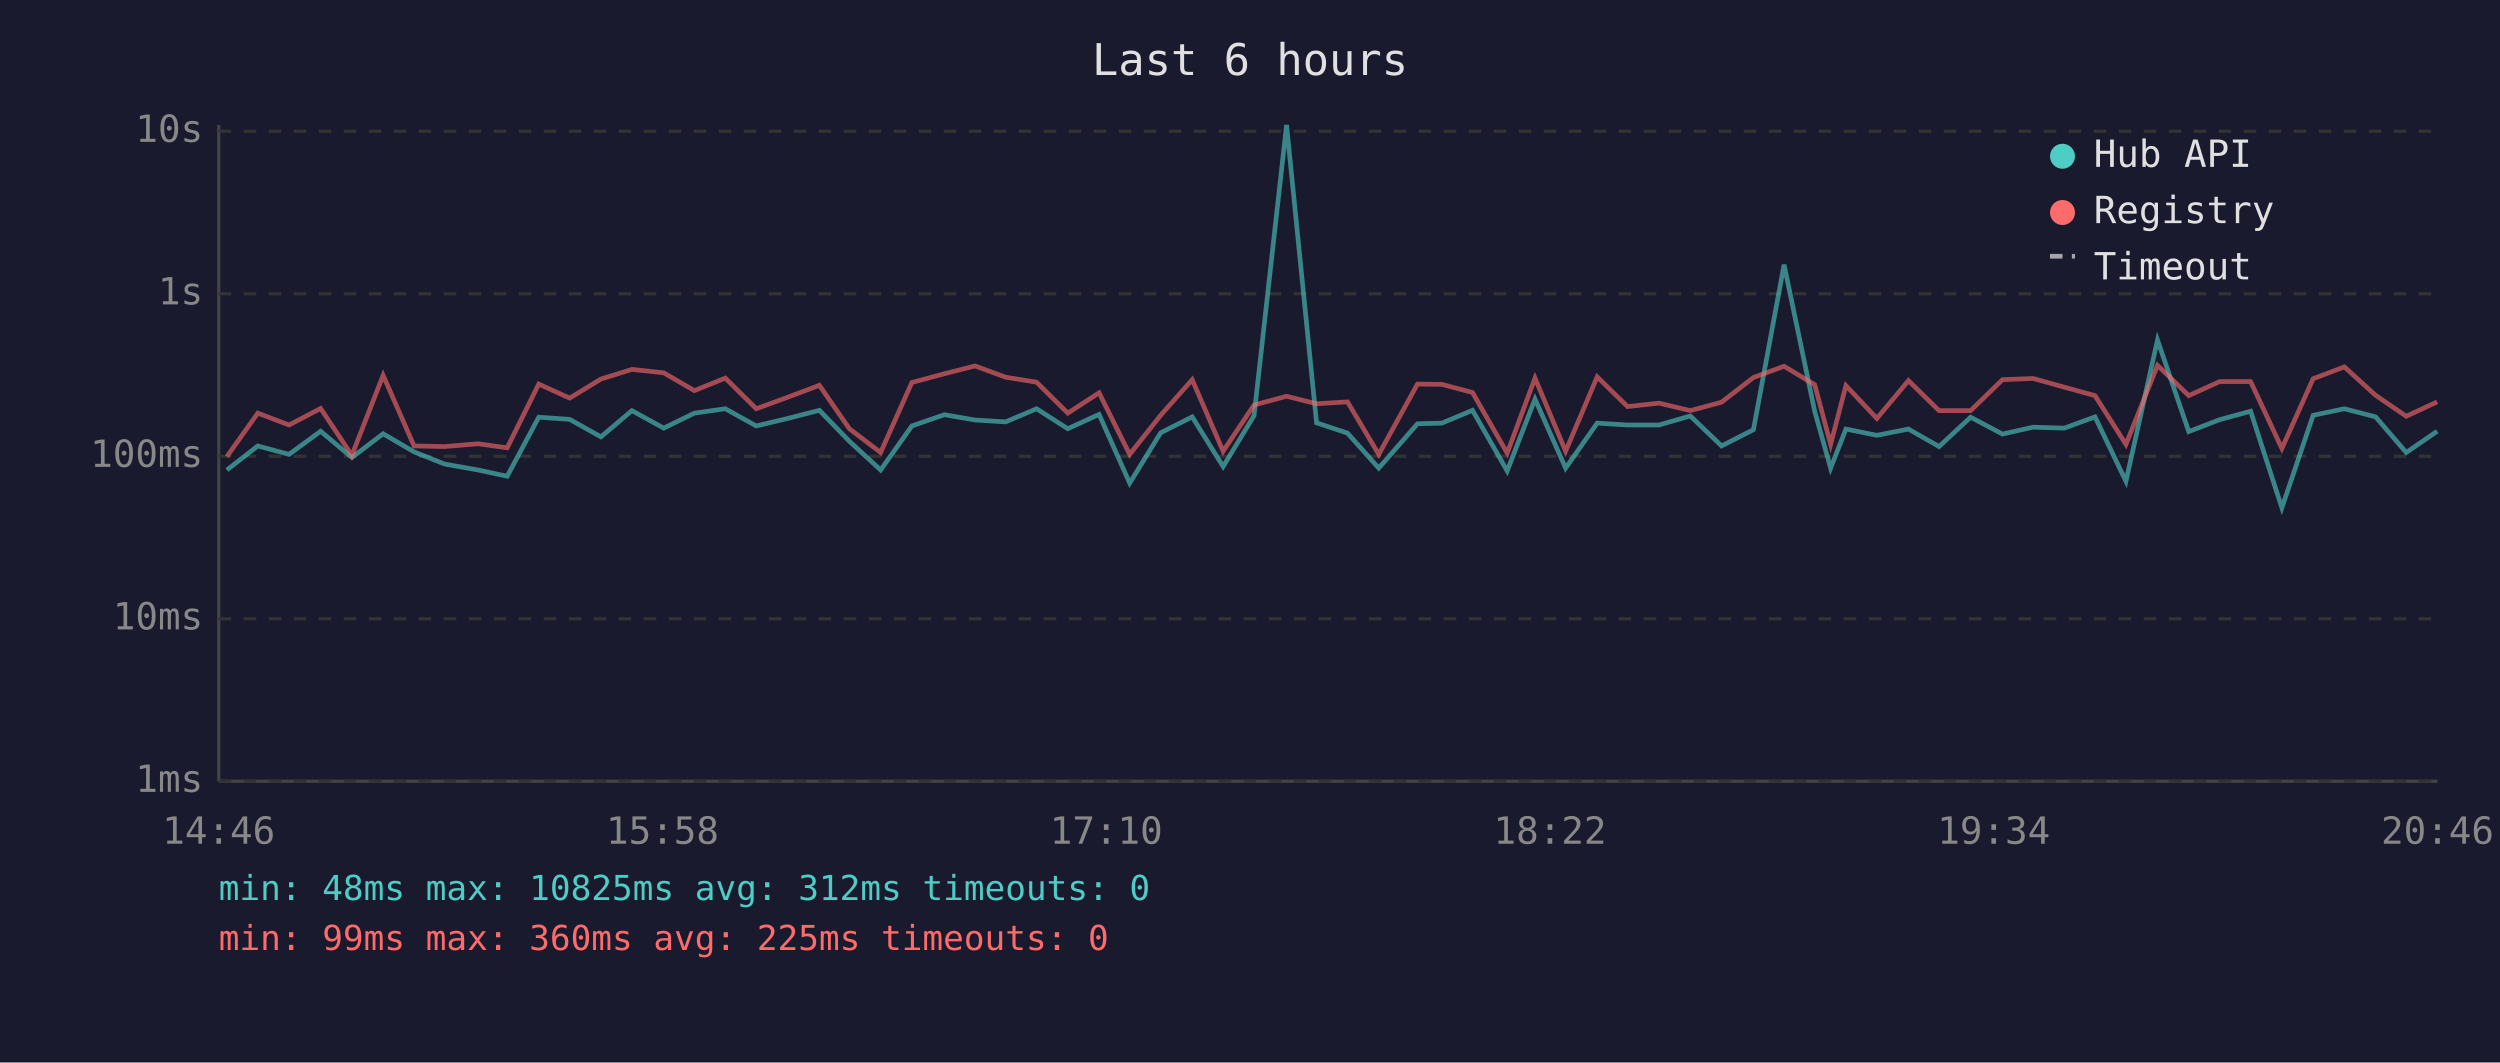
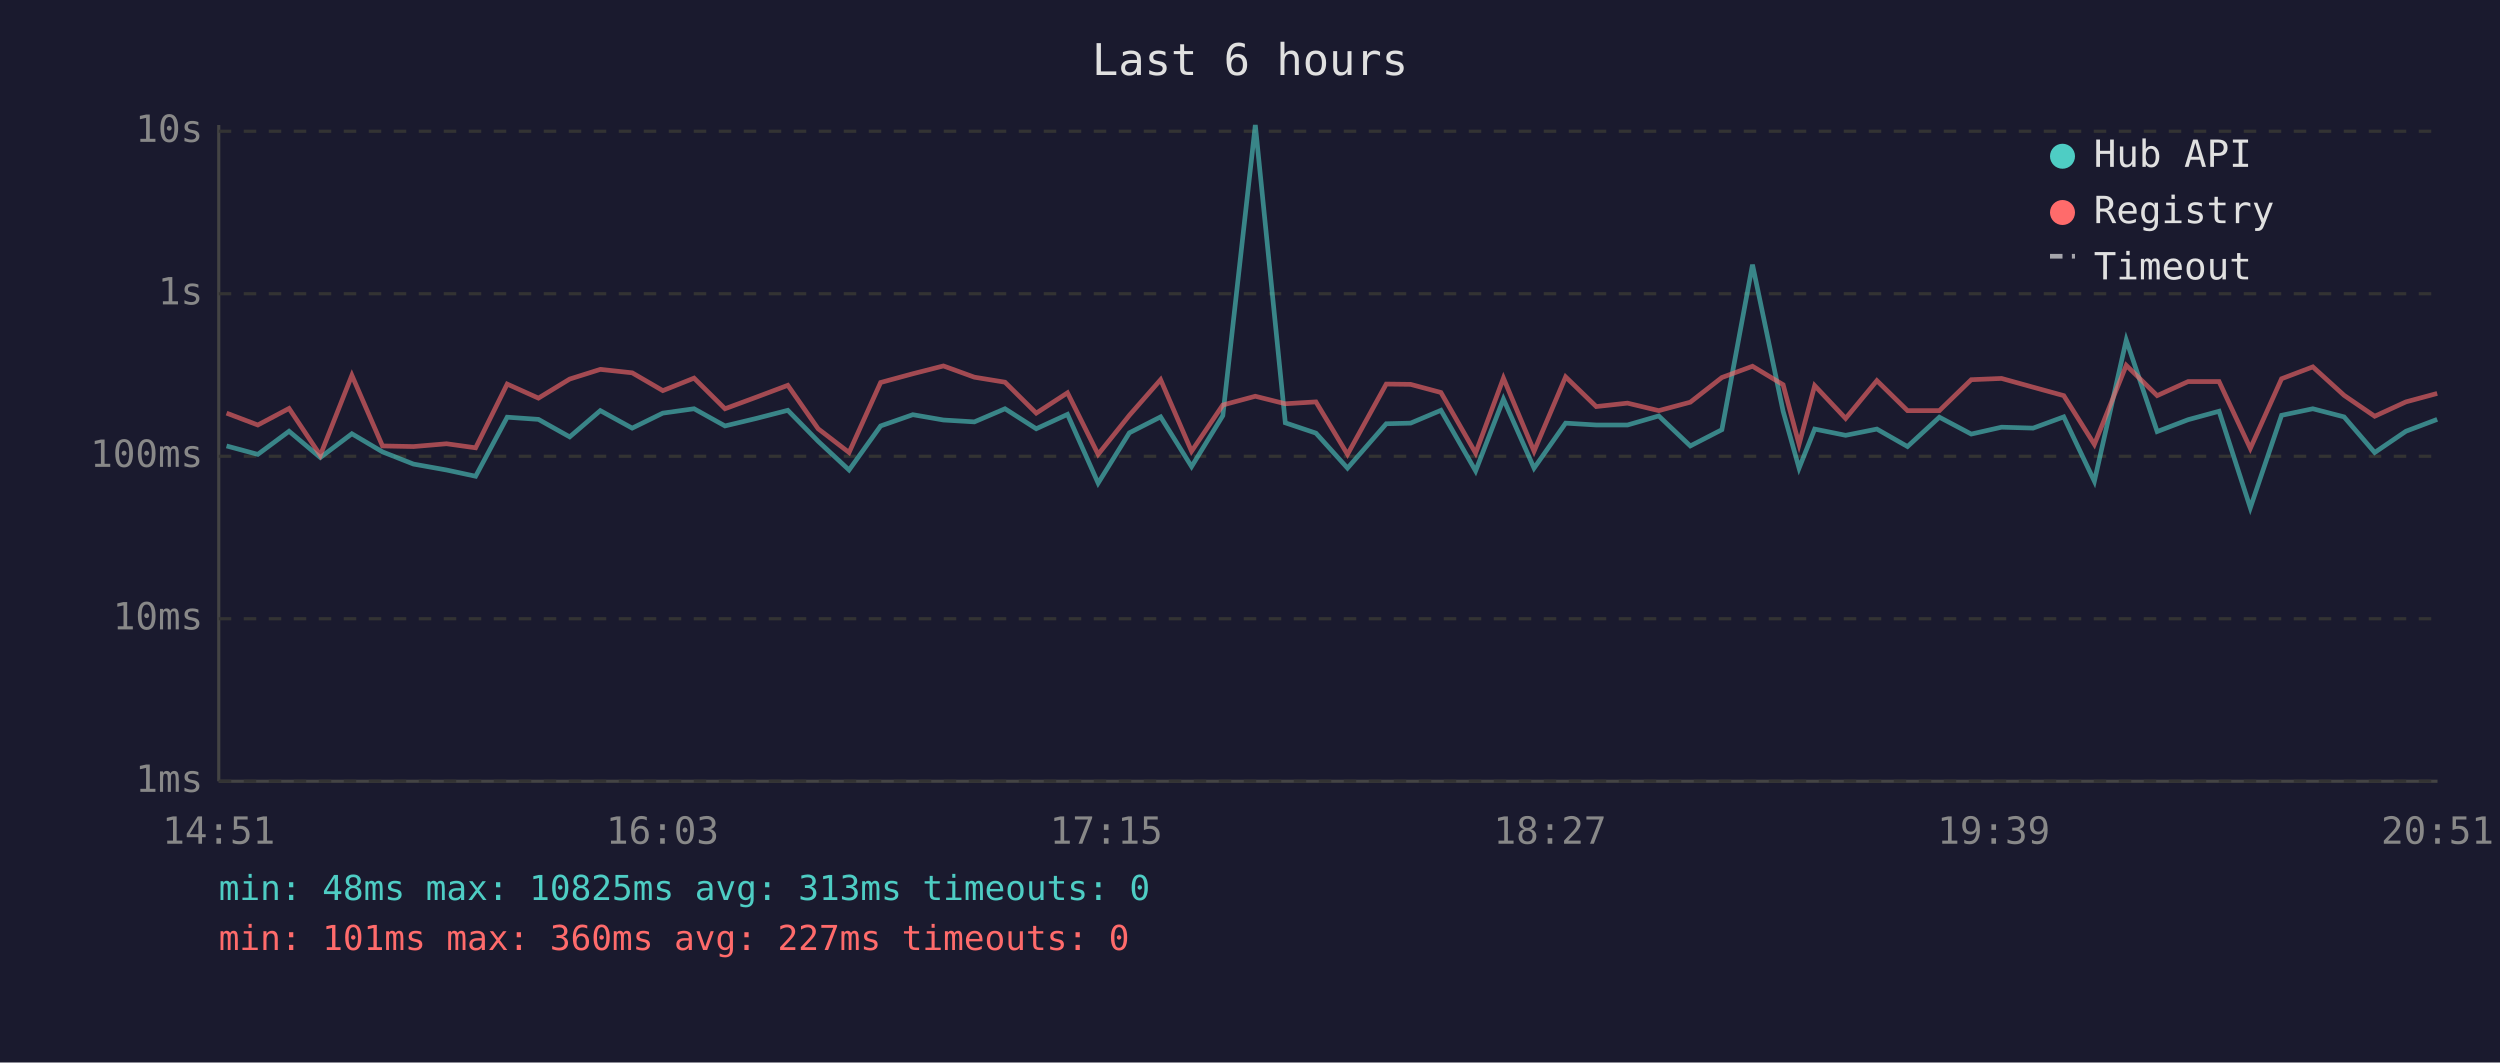
<svg xmlns="http://www.w3.org/2000/svg" viewBox="0 0 800 340" font-family="monospace" font-size="12">
  <rect width="800" height="340" fill="#1a1a2e" />
  <text x="400" y="24" fill="#e0e0e0" font-size="14" text-anchor="middle">Last 6 hours</text>
  <line x1="70" y1="40" x2="70" y2="250" stroke="#444" stroke-width="1" />
  <line x1="70" y1="250" x2="780" y2="250" stroke="#444" stroke-width="1" />
  <line x1="70" y1="250" x2="780" y2="250" stroke="#333" stroke-width="1" stroke-dasharray="4" />
  <text x="65" y="250" fill="#888" text-anchor="end" dominant-baseline="middle">1ms</text>
  <line x1="70" y1="198" x2="780" y2="198" stroke="#333" stroke-width="1" stroke-dasharray="4" />
  <text x="65" y="198" fill="#888" text-anchor="end" dominant-baseline="middle">10ms</text>
  <line x1="70" y1="146" x2="780" y2="146" stroke="#333" stroke-width="1" stroke-dasharray="4" />
  <text x="65" y="146" fill="#888" text-anchor="end" dominant-baseline="middle">100ms</text>
  <line x1="70" y1="94" x2="780" y2="94" stroke="#333" stroke-width="1" stroke-dasharray="4" />
  <text x="65" y="94" fill="#888" text-anchor="end" dominant-baseline="middle">1s</text>
  <line x1="70" y1="42" x2="780" y2="42" stroke="#333" stroke-width="1" stroke-dasharray="4" />
  <text x="65" y="42" fill="#888" text-anchor="end" dominant-baseline="middle">10s</text>
-   <text x="70" y="270" fill="#888" text-anchor="middle">14:46</text>
-   <text x="212" y="270" fill="#888" text-anchor="middle">15:58</text>
-   <text x="354" y="270" fill="#888" text-anchor="middle">17:10</text>
-   <text x="496" y="270" fill="#888" text-anchor="middle">18:22</text>
-   <text x="638" y="270" fill="#888" text-anchor="middle">19:34</text>
-   <text x="780" y="270" fill="#888" text-anchor="middle">20:46</text>
-   <polyline points="72.6,150.4 82.5,142.7 92.5,145.4 102.6,138.0 112.6,146.4 122.6,138.8 132.5,144.6 142.3,148.5 153.0,150.4 162.3,152.4 172.4,133.5 182.3,134.2 192.3,139.8 202.2,131.4 212.4,137.0 222.2,132.2 232.1,130.8 242.0,136.3 252.1,133.9 262.2,131.3 271.8,141.2 281.8,150.4 291.8,136.3 302.2,132.7 312.0,134.4 321.8,135.0 331.7,130.8 341.7,137.2 351.7,132.6 361.5,154.6 371.4,138.5 381.5,133.4 391.4,149.3 401.3,133.0 411.7,40.0 421.3,135.3 431.2,138.6 441.2,149.8 453.6,135.6 461.4,135.4 471.2,131.3 482.3,150.7 491.2,127.7 501.0,149.8 511.1,135.4 520.8,136.0 530.9,136.0 540.9,133.1 550.9,142.7 561.1,137.5 570.9,84.7 580.7,131.6 585.8,149.8 590.7,137.3 600.6,139.3 610.7,137.3 620.5,142.9 630.6,133.5 640.8,138.9 650.6,136.7 660.6,137.0 670.4,133.4 680.3,154.0 690.4,108.8 700.4,138.1 710.3,134.3 720.2,131.6 730.2,162.5 740.2,132.9 750.2,130.8 760.2,133.4 770.0,144.8 779.9,138.0" fill="none" stroke="#4ecdc4" stroke-width="1.5" opacity="0.6" />
-   <polyline points="72.6,146.1 82.5,132.2 92.5,136.0 102.6,130.7 112.6,145.7 122.6,120.1 132.5,142.7 142.3,142.9 153.0,142.0 162.3,143.3 172.4,122.9 182.3,127.4 192.3,121.3 202.2,118.2 212.4,119.3 222.2,125.0 232.1,121.0 242.0,130.8 252.1,127.1 262.2,123.3 271.8,137.2 281.8,144.8 291.8,122.4 302.2,119.6 312.0,117.1 321.8,120.7 331.7,122.3 341.7,132.2 351.7,125.7 361.5,145.4 371.4,132.9 381.5,121.5 391.4,144.4 401.3,129.6 411.7,126.8 421.3,129.2 431.2,128.6 441.2,145.4 453.6,122.9 461.4,123.0 471.2,125.6 482.3,145.0 491.2,121.0 501.0,144.4 511.1,120.6 520.8,130.1 530.9,129.0 540.9,131.4 550.9,128.7 561.1,120.8 570.9,117.2 580.7,123.1 585.8,142.2 590.7,123.4 600.6,133.9 610.7,121.8 620.5,131.4 630.6,131.4 640.8,121.5 650.6,121.1 660.6,123.9 670.4,126.6 680.3,142.2 690.4,116.9 700.4,126.6 710.3,122.1 720.2,122.1 730.2,143.5 740.2,121.2 750.2,117.4 760.2,126.5 770.0,133.2 779.9,128.6" fill="none" stroke="#ff6b6b" stroke-width="1.5" opacity="0.6" />
+   <text x="70" y="270" fill="#888" text-anchor="middle">14:51</text>
+   <text x="212" y="270" fill="#888" text-anchor="middle">16:03</text>
+   <text x="354" y="270" fill="#888" text-anchor="middle">17:15</text>
+   <text x="496" y="270" fill="#888" text-anchor="middle">18:27</text>
+   <text x="638" y="270" fill="#888" text-anchor="middle">19:39</text>
+   <text x="780" y="270" fill="#888" text-anchor="middle">20:51</text>
+   <polyline points="72.5,142.7 82.5,145.4 92.5,138.0 102.5,146.4 112.6,138.8 122.4,144.6 132.3,148.5 142.9,150.4 152.2,152.4 162.3,133.5 172.3,134.2 182.3,139.8 192.1,131.4 202.3,137.0 212.1,132.2 222.1,130.8 232.0,136.3 242.0,133.9 252.1,131.3 261.8,141.2 271.7,150.4 281.8,136.3 292.1,132.7 301.9,134.4 311.8,135.0 321.6,130.8 331.6,137.2 341.6,132.6 351.4,154.6 361.4,138.5 371.4,133.4 381.3,149.3 391.3,133.0 401.7,40.0 411.3,135.3 421.1,138.6 431.2,149.8 443.6,135.6 451.4,135.4 461.1,131.3 472.2,150.7 481.1,127.7 490.9,149.8 501.0,135.4 510.8,136.0 520.8,136.0 530.8,133.1 540.9,142.7 551.0,137.5 560.8,84.7 570.6,131.6 575.7,149.8 580.7,137.3 590.6,139.3 600.6,137.3 610.4,142.9 620.6,133.5 630.8,138.9 640.5,136.7 650.6,137.0 660.4,133.4 670.2,154.0 680.4,108.8 690.3,138.1 700.2,134.3 710.1,131.6 720.1,162.5 730.1,132.9 740.1,130.8 750.1,133.4 759.9,144.8 769.9,138.0 779.9,134.2" fill="none" stroke="#4ecdc4" stroke-width="1.5" opacity="0.6" />
+   <polyline points="72.5,132.2 82.5,136.0 92.5,130.7 102.5,145.7 112.6,120.1 122.4,142.7 132.3,142.9 142.9,142.0 152.2,143.3 162.3,122.9 172.3,127.4 182.3,121.3 192.1,118.2 202.3,119.3 212.1,125.0 222.1,121.0 232.0,130.8 242.0,127.1 252.1,123.3 261.8,137.2 271.7,144.8 281.8,122.4 292.1,119.6 301.9,117.1 311.8,120.7 321.6,122.3 331.6,132.2 341.6,125.7 351.4,145.4 361.4,132.9 371.4,121.5 381.3,144.4 391.3,129.6 401.7,126.8 411.3,129.2 421.1,128.6 431.2,145.4 443.6,122.9 451.4,123.0 461.1,125.6 472.2,145.0 481.1,121.0 490.9,144.4 501.0,120.6 510.8,130.1 520.8,129.0 530.8,131.4 540.9,128.7 551.0,120.8 560.8,117.2 570.6,123.1 575.7,142.2 580.7,123.4 590.6,133.9 600.6,121.8 610.4,131.4 620.6,131.4 630.8,121.5 640.5,121.1 650.6,123.9 660.4,126.6 670.2,142.2 680.4,116.9 690.3,126.6 700.2,122.1 710.1,122.1 720.1,143.5 730.1,121.2 740.1,117.4 750.1,126.5 759.9,133.2 769.9,128.6 779.9,125.9" fill="none" stroke="#ff6b6b" stroke-width="1.5" opacity="0.6" />
  <circle cx="660" cy="50" r="4" fill="#4ecdc4" />
  <text x="670" y="50" fill="#e0e0e0" dominant-baseline="middle">Hub API</text>
  <circle cx="660" cy="68" r="4" fill="#ff6b6b" />
  <text x="670" y="68" fill="#e0e0e0" dominant-baseline="middle">Registry</text>
  <line x1="656" y1="82" x2="664" y2="82" stroke="#e0e0e0" stroke-width="1.5" stroke-dasharray="4,3" opacity="0.7" />
  <text x="670" y="86" fill="#e0e0e0" dominant-baseline="middle">Timeout</text>
-   <text x="70" y="288" fill="#4ecdc4" font-size="11">min: 48ms  max: 10825ms  avg: 312ms  timeouts: 0</text>
-   <text x="70" y="304" fill="#ff6b6b" font-size="11">min: 99ms  max: 360ms  avg: 225ms  timeouts: 0</text>
+   <text x="70" y="288" fill="#4ecdc4" font-size="11">min: 48ms  max: 10825ms  avg: 313ms  timeouts: 0</text>
+   <text x="70" y="304" fill="#ff6b6b" font-size="11">min: 101ms  max: 360ms  avg: 227ms  timeouts: 0</text>
</svg>
